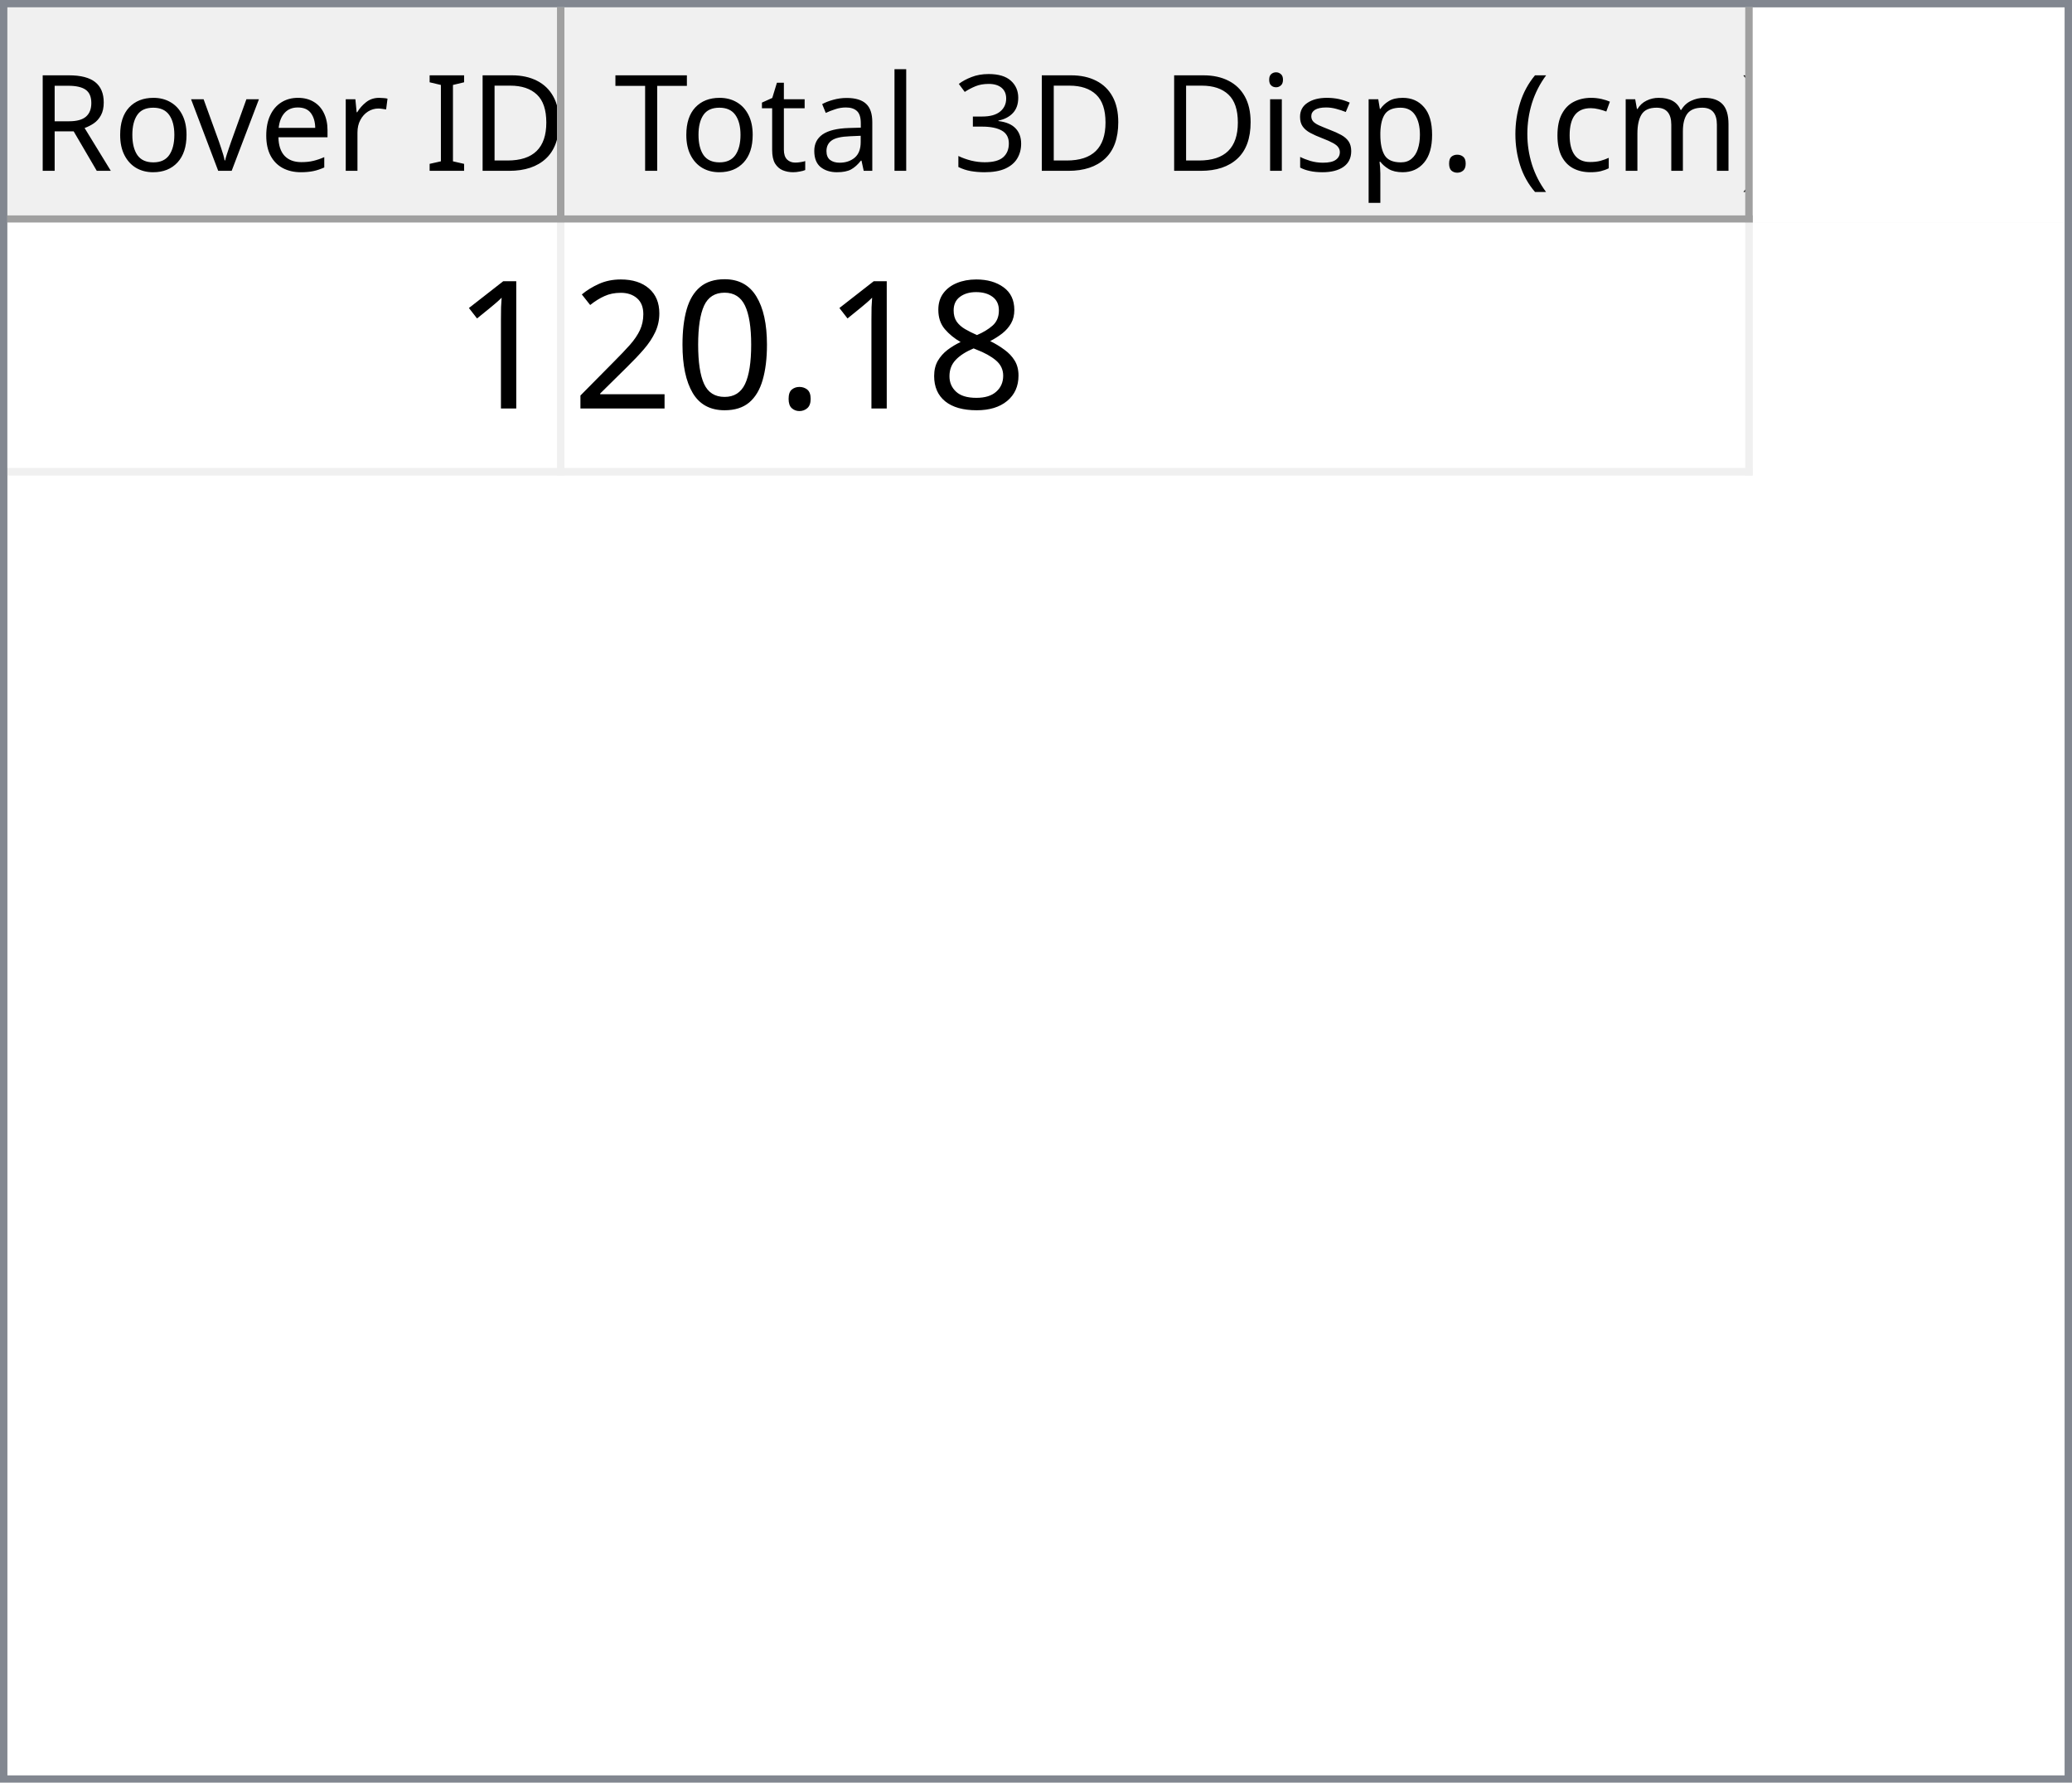
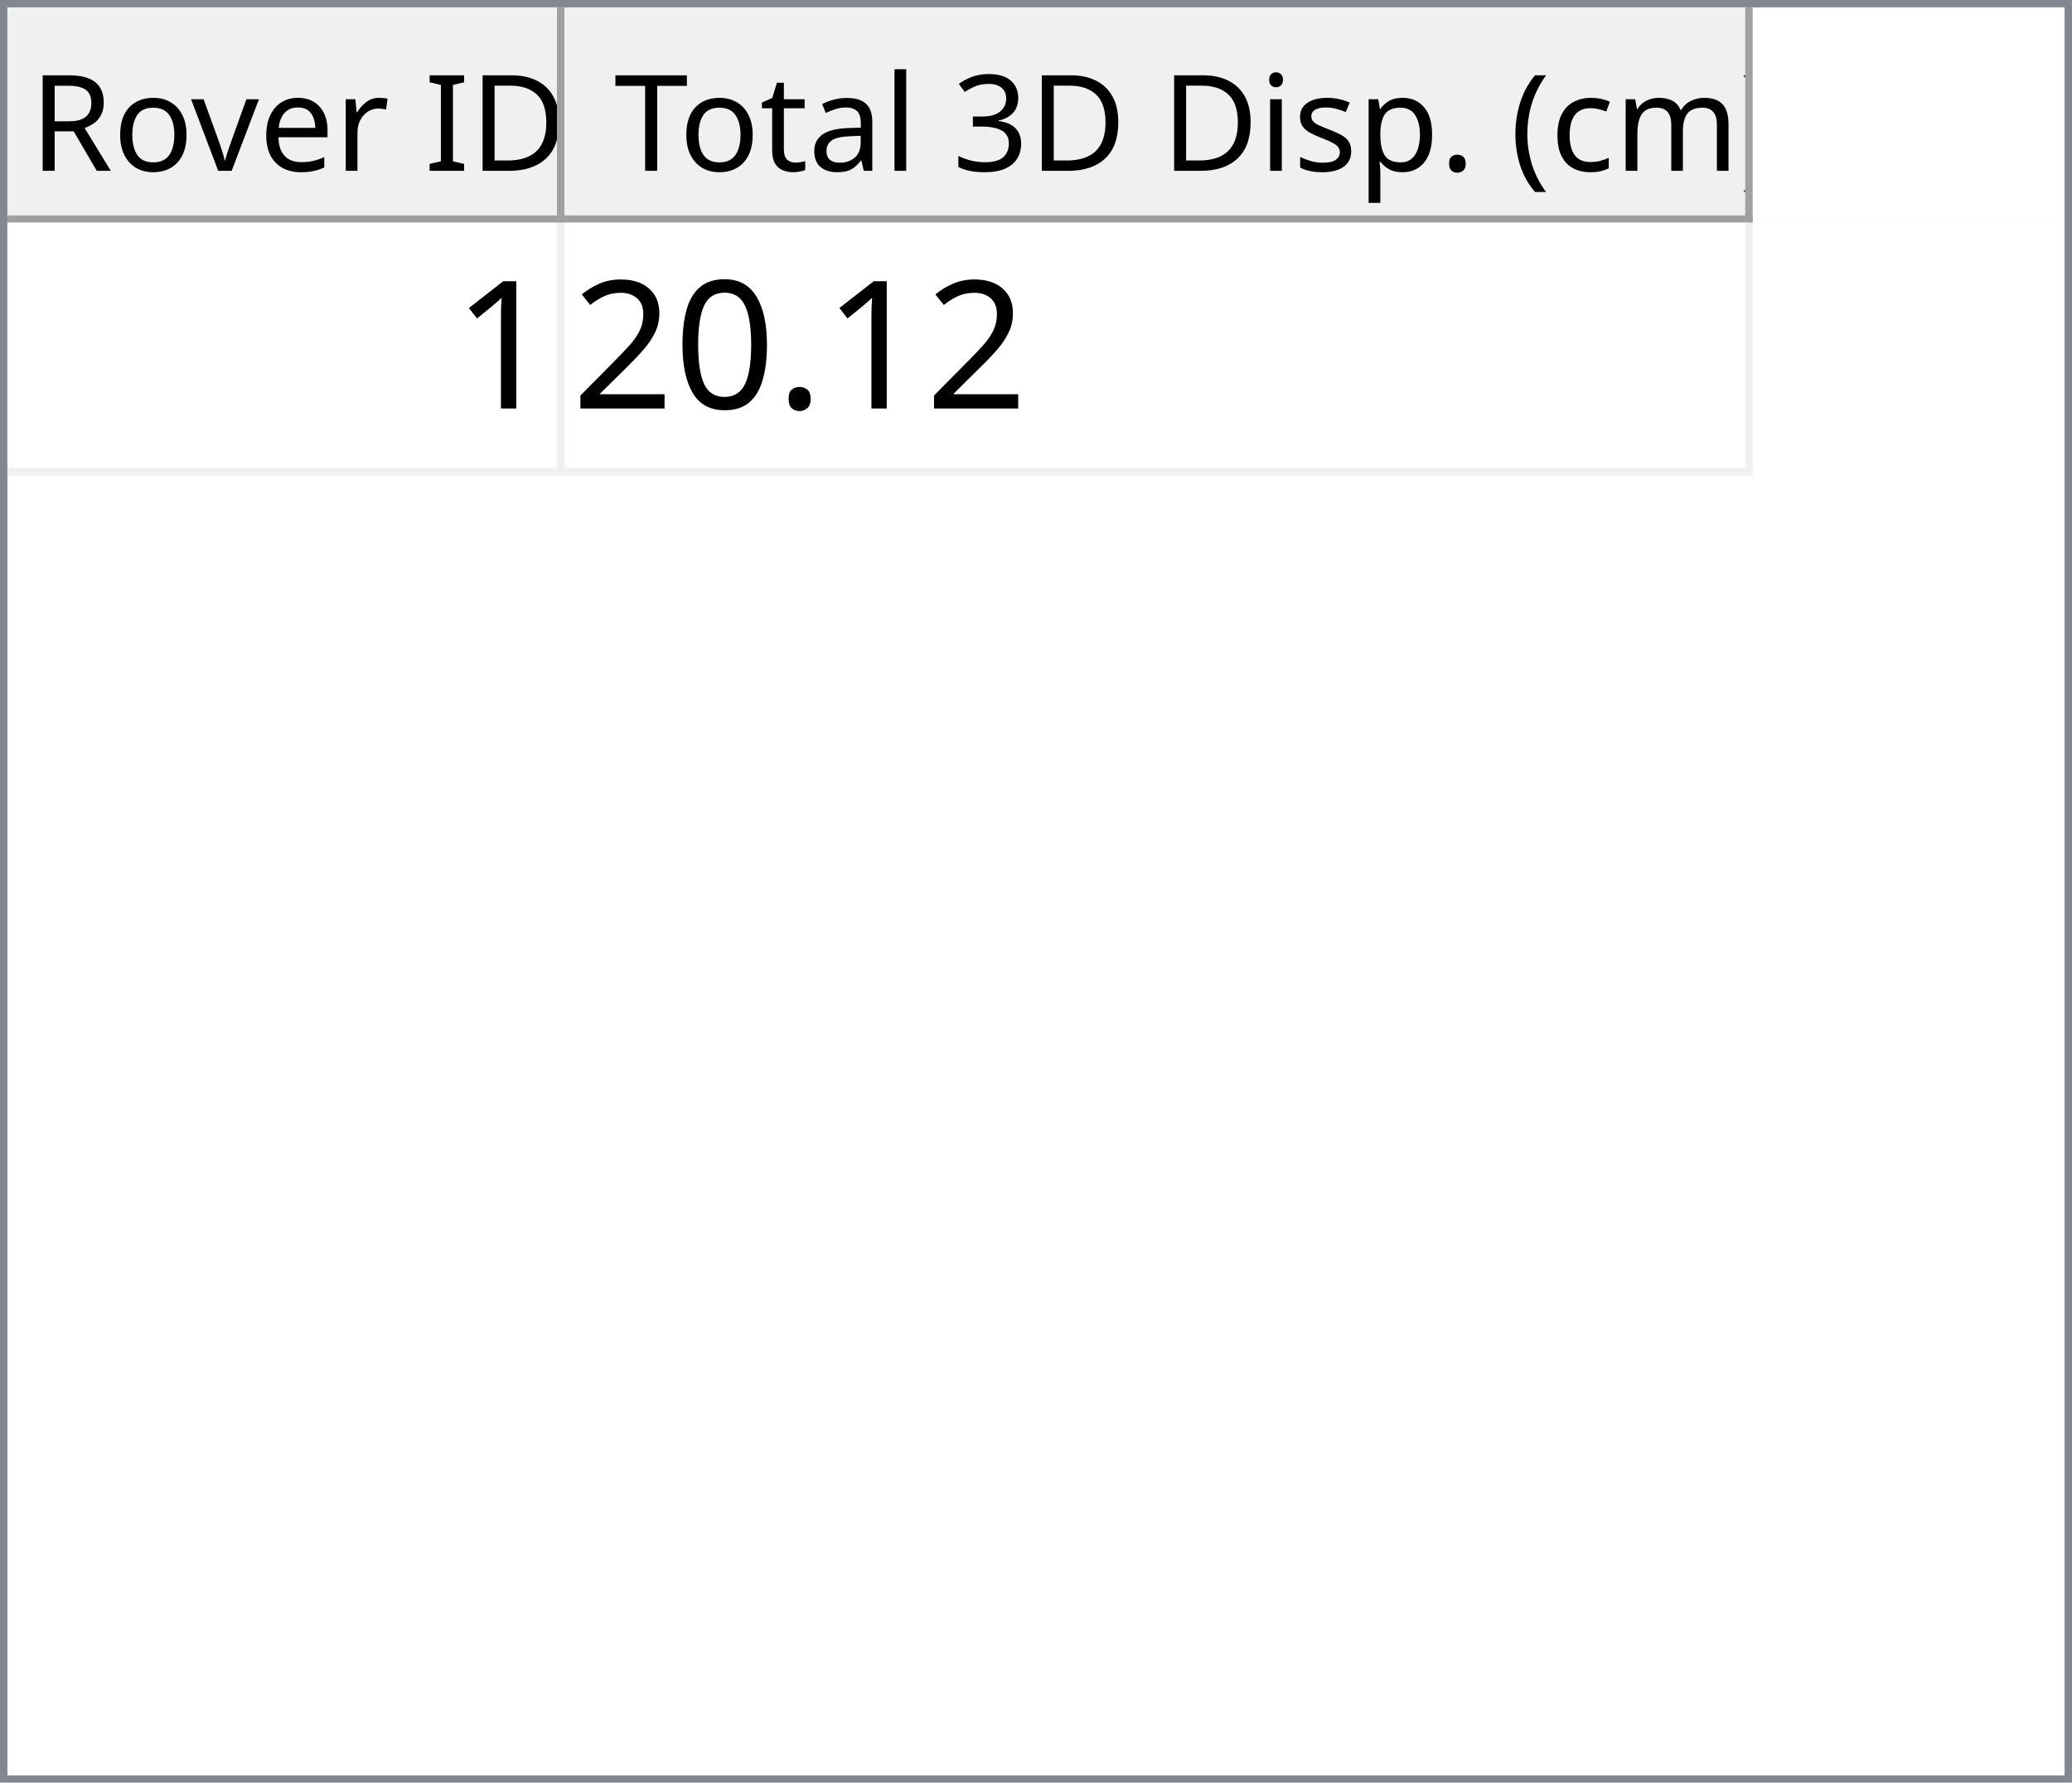
<svg xmlns="http://www.w3.org/2000/svg" style="fill-opacity:1; color-rendering:auto; color-interpolation:auto; text-rendering:auto; stroke:black; stroke-linecap:square; stroke-miterlimit:10; shape-rendering:auto; stroke-opacity:1; fill:black; stroke-dasharray:none; font-weight:normal; stroke-width:1; font-family:'Dialog'; font-style:normal; stroke-linejoin:miter; font-size:12px; stroke-dashoffset:0; image-rendering:auto;" width="279" height="240">
  <defs id="genericDefs" />
  <g>
    <defs id="defs1">
      <clipPath clipPathUnits="userSpaceOnUse" id="clipPath1">
        <path d="M0 0 L279 0 L279 240 L0 240 L0 0 Z" />
      </clipPath>
      <clipPath clipPathUnits="userSpaceOnUse" id="clipPath2">
        <path d="M0 0 L0 240 L279 240 L279 0 Z" />
      </clipPath>
      <clipPath clipPathUnits="userSpaceOnUse" id="clipPath3">
        <path d="M0 0 L0 29 L277 29 L277 0 Z" />
      </clipPath>
      <clipPath clipPathUnits="userSpaceOnUse" id="clipPath4">
        <path d="M0 0 L0 29 L75 29 L75 0 Z" />
      </clipPath>
      <clipPath clipPathUnits="userSpaceOnUse" id="clipPath5">
        <path d="M1 1 L1 28 L74 28 L74 1 Z" />
      </clipPath>
      <clipPath clipPathUnits="userSpaceOnUse" id="clipPath6">
        <path d="M0 0 L0 27 L73 27 L73 0 Z" />
      </clipPath>
      <clipPath clipPathUnits="userSpaceOnUse" id="clipPath7">
        <path d="M-0.5 -0.5 L-0.5 28.5 L74.5 28.5 L74.5 -0.5 Z" />
      </clipPath>
      <clipPath clipPathUnits="userSpaceOnUse" id="clipPath8">
        <path d="M0 0 L0 29 L160 29 L160 0 Z" />
      </clipPath>
      <clipPath clipPathUnits="userSpaceOnUse" id="clipPath9">
        <path d="M1 1 L1 28 L159 28 L159 1 Z" />
      </clipPath>
      <clipPath clipPathUnits="userSpaceOnUse" id="clipPath10">
        <path d="M0 0 L0 27 L158 27 L158 0 Z" />
      </clipPath>
      <clipPath clipPathUnits="userSpaceOnUse" id="clipPath11">
        <path d="M-0.5 -0.5 L-0.5 28.5 L159.5 28.5 L159.5 -0.5 Z" />
      </clipPath>
      <clipPath clipPathUnits="userSpaceOnUse" id="clipPath12">
        <path d="M0 0 L0 209 L277 209 L277 0 Z" />
      </clipPath>
      <clipPath clipPathUnits="userSpaceOnUse" id="clipPath13">
        <path d="M0 0 L0 34 L235 34 L235 0 Z" />
      </clipPath>
      <clipPath clipPathUnits="userSpaceOnUse" id="clipPath14">
        <path d="M-0.5 -0.5 L-0.5 33.5 L234.5 33.5 L234.5 -0.5 Z" />
      </clipPath>
      <clipPath clipPathUnits="userSpaceOnUse" id="clipPath15">
        <path d="M0 0 L0 33 L74 33 L74 0 Z" />
      </clipPath>
      <clipPath clipPathUnits="userSpaceOnUse" id="clipPath16">
        <path d="M0 0 L0 33 L159 33 L159 0 Z" />
      </clipPath>
      <font horiz-adv-x="64.551" id="font1">
        <font-face ascent="107.91" descent="25.098" units-per-em="100" style="font-style:normal; font-family:Segoe UI; font-weight:normal;" />
        <missing-glyph horiz-adv-x="64.551" d="M8.109 0 L8.109 68.266 L56.453 68.266 L56.453 0 L8.109 0 ZM15.328 7.234 L49.219 7.234 L49.219 61.031 L15.328 61.031 L15.328 7.234 Z" />
        <glyph unicode="D" horiz-adv-x="70.117" d="M9.188 0 L9.188 70.016 L28.516 70.016 Q65.531 70.016 65.531 35.891 Q65.531 19.672 55.25 9.836 Q44.969 0 27.734 0 L9.188 0 ZM17.391 62.594 L17.391 7.422 L27.828 7.422 Q41.609 7.422 49.273 14.797 Q56.938 22.172 56.938 35.688 Q56.938 62.594 28.328 62.594 L17.391 62.594 Z" />
        <glyph unicode="I" horiz-adv-x="26.611" d="M17.391 0 L9.188 0 L9.188 70.016 L17.391 70.016 L17.391 0 Z" />
        <glyph unicode=" " horiz-adv-x="27.393" d="" />
        <glyph unicode="r" horiz-adv-x="34.766" d="M34.188 41.891 Q32.078 43.5 28.125 43.5 Q23 43.5 19.555 38.672 Q16.109 33.844 16.109 25.484 L16.109 0 L8.109 0 L8.109 50 L16.109 50 L16.109 39.703 L16.312 39.703 Q18.016 44.969 21.531 47.922 Q25.047 50.875 29.391 50.875 Q32.516 50.875 34.188 50.203 L34.188 41.891 Z" />
        <glyph unicode="e" horiz-adv-x="52.295" d="M48.297 23 L12.984 23 Q13.188 14.656 17.484 10.109 Q21.781 5.562 29.297 5.562 Q37.75 5.562 44.828 11.141 L44.828 3.609 Q38.234 -1.172 27.391 -1.172 Q16.797 -1.172 10.742 5.641 Q4.688 12.453 4.688 24.812 Q4.688 36.469 11.305 43.82 Q17.922 51.172 27.734 51.172 Q37.547 51.172 42.922 44.828 Q48.297 38.484 48.297 27.203 L48.297 23 ZM40.094 29.781 Q40.047 36.719 36.75 40.578 Q33.453 44.438 27.594 44.438 Q21.922 44.438 17.969 40.383 Q14.016 36.328 13.094 29.781 L40.094 29.781 Z" />
        <glyph unicode="v" horiz-adv-x="47.9" d="M47.406 50 L27.484 0 L19.625 0 L0.688 50 L9.469 50 L22.172 13.672 Q23.578 9.672 23.922 6.688 L24.125 6.688 Q24.609 10.453 25.688 13.484 L38.969 50 L47.406 50 Z" />
        <glyph unicode="o" horiz-adv-x="58.594" d="M29 -1.172 Q17.922 -1.172 11.305 5.836 Q4.688 12.844 4.688 24.422 Q4.688 37.016 11.57 44.094 Q18.453 51.172 30.172 51.172 Q41.359 51.172 47.633 44.289 Q53.906 37.406 53.906 25.203 Q53.906 13.234 47.141 6.031 Q40.375 -1.172 29 -1.172 ZM29.594 44.438 Q21.875 44.438 17.383 39.188 Q12.891 33.938 12.891 24.703 Q12.891 15.828 17.43 10.695 Q21.969 5.562 29.594 5.562 Q37.359 5.562 41.531 10.594 Q45.703 15.625 45.703 24.906 Q45.703 34.281 41.531 39.359 Q37.359 44.438 29.594 44.438 Z" />
        <glyph unicode="R" horiz-adv-x="59.814" d="M59.375 0 L49.609 0 L37.891 19.625 Q36.281 22.359 34.766 24.289 Q33.25 26.219 31.664 27.438 Q30.078 28.656 28.25 29.219 Q26.422 29.781 24.125 29.781 L17.391 29.781 L17.391 0 L9.188 0 L9.188 70.016 L30.078 70.016 Q34.672 70.016 38.555 68.867 Q42.438 67.719 45.289 65.375 Q48.141 63.031 49.758 59.547 Q51.375 56.062 51.375 51.375 Q51.375 47.703 50.273 44.656 Q49.172 41.609 47.148 39.211 Q45.125 36.812 42.266 35.133 Q39.406 33.453 35.844 32.516 L35.844 32.328 Q37.594 31.547 38.891 30.547 Q40.188 29.547 41.359 28.18 Q42.531 26.812 43.68 25.078 Q44.828 23.344 46.234 21.047 L59.375 0 ZM17.391 62.594 L17.391 37.203 L28.516 37.203 Q31.594 37.203 34.203 38.133 Q36.812 39.062 38.719 40.797 Q40.625 42.531 41.703 45.047 Q42.781 47.562 42.781 50.688 Q42.781 56.297 39.141 59.445 Q35.5 62.594 28.609 62.594 L17.391 62.594 Z" />
        <glyph unicode=")" horiz-adv-x="30.176" d="M8.297 -15.922 L1.172 -15.922 Q16.406 2.344 16.406 26.812 Q16.406 51.469 1.078 70.016 L8.297 70.016 Q23.531 52.156 23.531 26.703 Q23.531 1.375 8.297 -15.922 Z" />
        <glyph unicode="m" horiz-adv-x="86.133" d="M79.109 0 L71.094 0 L71.094 28.719 Q71.094 37.016 68.531 40.727 Q65.969 44.438 59.906 44.438 Q54.781 44.438 51.195 39.75 Q47.609 35.062 47.609 28.516 L47.609 0 L39.594 0 L39.594 29.688 Q39.594 44.438 28.219 44.438 Q22.953 44.438 19.531 40.016 Q16.109 35.594 16.109 28.516 L16.109 0 L8.109 0 L8.109 50 L16.109 50 L16.109 42.094 L16.312 42.094 Q21.625 51.172 31.844 51.172 Q36.969 51.172 40.773 48.312 Q44.578 45.453 46 40.828 Q51.562 51.172 62.594 51.172 Q79.109 51.172 79.109 30.812 L79.109 0 Z" />
        <glyph unicode="c" horiz-adv-x="46.191" d="M42.188 2.297 Q36.422 -1.172 28.516 -1.172 Q17.828 -1.172 11.258 5.789 Q4.688 12.75 4.688 23.828 Q4.688 36.188 11.766 43.68 Q18.844 51.172 30.672 51.172 Q37.25 51.172 42.281 48.734 L42.281 40.531 Q36.719 44.438 30.375 44.438 Q22.703 44.438 17.797 38.945 Q12.891 33.453 12.891 24.516 Q12.891 15.719 17.508 10.641 Q22.125 5.562 29.891 5.562 Q36.422 5.562 42.188 9.906 L42.188 2.297 Z" />
        <glyph unicode="(" horiz-adv-x="30.176" d="M29.109 -15.922 L21.969 -15.922 Q6.844 1.375 6.844 26.703 Q6.844 52.156 21.969 70.016 L29.203 70.016 Q13.875 51.469 13.875 26.812 Q13.875 2.344 29.109 -15.922 Z" />
        <glyph unicode="." horiz-adv-x="21.68" d="M10.891 -1.078 Q8.641 -1.078 7.055 0.539 Q5.469 2.156 5.469 4.391 Q5.469 6.641 7.055 8.273 Q8.641 9.906 10.891 9.906 Q13.188 9.906 14.797 8.273 Q16.406 6.641 16.406 4.391 Q16.406 2.156 14.797 0.539 Q13.188 -1.078 10.891 -1.078 Z" />
        <glyph unicode="p" horiz-adv-x="58.789" d="M16.312 7.234 L16.109 7.234 L16.109 -23 L8.109 -23 L8.109 50 L16.109 50 L16.109 41.219 L16.312 41.219 Q22.219 51.172 33.594 51.172 Q43.266 51.172 48.688 44.461 Q54.109 37.75 54.109 26.469 Q54.109 13.922 48 6.375 Q41.891 -1.172 31.297 -1.172 Q21.578 -1.172 16.312 7.234 ZM16.109 27.391 L16.109 20.406 Q16.109 14.203 20.141 9.883 Q24.172 5.562 30.375 5.562 Q37.641 5.562 41.773 11.133 Q45.906 16.703 45.906 26.609 Q45.906 34.969 42.047 39.703 Q38.188 44.438 31.594 44.438 Q24.609 44.438 20.359 39.578 Q16.109 34.719 16.109 27.391 Z" />
        <glyph unicode="s" horiz-adv-x="42.432" d="M5.078 1.812 L5.078 10.406 Q11.625 5.562 19.484 5.562 Q30.031 5.562 30.031 12.594 Q30.031 14.594 29.125 15.992 Q28.219 17.391 26.68 18.461 Q25.141 19.531 23.07 20.383 Q21 21.234 18.609 22.172 Q15.281 23.484 12.766 24.828 Q10.25 26.172 8.57 27.859 Q6.891 29.547 6.031 31.695 Q5.172 33.844 5.172 36.719 Q5.172 40.234 6.789 42.945 Q8.406 45.656 11.086 47.484 Q13.766 49.312 17.211 50.242 Q20.656 51.172 24.312 51.172 Q30.812 51.172 35.938 48.922 L35.938 40.828 Q30.422 44.438 23.25 44.438 Q21 44.438 19.195 43.922 Q17.391 43.406 16.094 42.477 Q14.797 41.547 14.086 40.258 Q13.375 38.969 13.375 37.406 Q13.375 35.453 14.086 34.133 Q14.797 32.812 16.164 31.789 Q17.531 30.766 19.484 29.938 Q21.438 29.109 23.922 28.125 Q27.25 26.859 29.883 25.516 Q32.516 24.172 34.375 22.484 Q36.234 20.797 37.234 18.602 Q38.234 16.406 38.234 13.375 Q38.234 9.672 36.602 6.938 Q34.969 4.203 32.234 2.398 Q29.5 0.594 25.93 -0.289 Q22.359 -1.172 18.453 -1.172 Q10.75 -1.172 5.078 1.812 Z" />
        <glyph unicode="i" horiz-adv-x="24.219" d="M12.203 62.703 Q10.062 62.703 8.547 64.164 Q7.031 65.625 7.031 67.875 Q7.031 70.125 8.547 71.609 Q10.062 73.094 12.203 73.094 Q14.406 73.094 15.945 71.609 Q17.484 70.125 17.484 67.875 Q17.484 65.719 15.945 64.211 Q14.406 62.703 12.203 62.703 ZM16.109 0 L8.109 0 L8.109 50 L16.109 50 L16.109 0 Z" />
        <glyph unicode="3" horiz-adv-x="53.906" d="M46.531 19.828 Q46.531 15.094 44.75 11.211 Q42.969 7.328 39.719 4.57 Q36.469 1.812 31.93 0.297 Q27.391 -1.219 21.922 -1.219 Q11.922 -1.219 6 2.594 L6 11.188 Q13.094 5.609 22.219 5.609 Q25.875 5.609 28.828 6.539 Q31.781 7.469 33.906 9.227 Q36.031 10.984 37.18 13.477 Q38.328 15.969 38.328 19.094 Q38.328 32.812 18.797 32.812 L12.984 32.812 L12.984 39.594 L18.5 39.594 Q35.797 39.594 35.797 52.484 Q35.797 64.406 22.609 64.406 Q15.188 64.406 8.688 59.422 L8.688 67.188 Q15.375 71.188 24.609 71.188 Q29 71.188 32.57 69.969 Q36.141 68.75 38.68 66.555 Q41.219 64.359 42.609 61.281 Q44 58.203 44 54.5 Q44 40.672 30.031 36.719 L30.031 36.531 Q33.594 36.141 36.625 34.797 Q39.656 33.453 41.852 31.305 Q44.047 29.156 45.289 26.25 Q46.531 23.344 46.531 19.828 Z" />
        <glyph unicode="l" horiz-adv-x="24.219" d="M16.109 0 L8.109 0 L8.109 74.031 L16.109 74.031 L16.109 0 Z" />
        <glyph unicode="a" horiz-adv-x="50.879" d="M43.891 0 L35.891 0 L35.891 7.812 L35.688 7.812 Q30.469 -1.172 20.312 -1.172 Q12.844 -1.172 8.617 2.781 Q4.391 6.734 4.391 13.281 Q4.391 27.297 20.906 29.594 L35.891 31.688 Q35.891 44.438 25.594 44.438 Q16.547 44.438 9.281 38.281 L9.281 46.484 Q16.656 51.172 26.266 51.172 Q43.891 51.172 43.891 32.516 L43.891 0 ZM35.891 25.297 L23.828 23.641 Q18.266 22.859 15.43 20.875 Q12.594 18.891 12.594 13.875 Q12.594 10.203 15.211 7.883 Q17.828 5.562 22.172 5.562 Q28.125 5.562 32.008 9.742 Q35.891 13.922 35.891 20.312 L35.891 25.297 Z" />
        <glyph unicode="t" horiz-adv-x="33.887" d="M31.297 0.484 Q28.469 -1.078 23.828 -1.078 Q10.688 -1.078 10.688 13.578 L10.688 43.172 L2.094 43.172 L2.094 50 L10.688 50 L10.688 62.203 L18.703 64.797 L18.703 50 L31.297 50 L31.297 43.172 L18.703 43.172 L18.703 14.984 Q18.703 9.969 20.414 7.82 Q22.125 5.672 26.078 5.672 Q29.109 5.672 31.297 7.328 L31.297 0.484 Z" />
        <glyph unicode="T" horiz-adv-x="52.393" d="M50.594 62.594 L30.375 62.594 L30.375 0 L22.172 0 L22.172 62.594 L2 62.594 L2 70.016 L50.594 70.016 L50.594 62.594 Z" />
      </font>
      <font horiz-adv-x="75.0" id="font2">
        <font-face ascent="100.537" descent="21.973" units-per-em="100" style="font-style:normal; font-family:sans-serif; font-weight:normal;" />
        <missing-glyph horiz-adv-x="75.0" d="M12.5 0 L12.5 62.5 L62.5 62.5 L62.5 0 L12.5 0 ZM14.062 1.562 L60.938 1.562 L60.938 60.938 L14.062 60.938 L14.062 1.562 Z" />
        <glyph unicode="1" horiz-adv-x="55.615" d="M37.25 0 L28.469 0 L28.469 56 Q25.297 52.984 20.141 49.953 Q14.984 46.922 10.891 45.406 L10.891 53.906 Q18.266 57.375 23.781 62.305 Q29.297 67.234 31.594 71.875 L37.25 71.875 L37.25 0 Z" />
-         <glyph unicode="8" horiz-adv-x="55.615" d="M17.672 38.812 Q12.203 40.828 9.57 44.539 Q6.938 48.25 6.938 53.422 Q6.938 61.234 12.555 66.555 Q18.172 71.875 27.484 71.875 Q36.859 71.875 42.578 66.43 Q48.297 60.984 48.297 53.172 Q48.297 48.188 45.68 44.508 Q43.062 40.828 37.75 38.812 Q44.344 36.672 47.781 31.883 Q51.219 27.094 51.219 20.453 Q51.219 11.281 44.727 5.031 Q38.234 -1.219 27.641 -1.219 Q17.047 -1.219 10.547 5.055 Q4.047 11.328 4.047 20.703 Q4.047 27.688 7.594 32.398 Q11.141 37.109 17.672 38.812 ZM15.922 53.719 Q15.922 48.641 19.195 45.414 Q22.469 42.188 27.688 42.188 Q32.766 42.188 36.016 45.383 Q39.266 48.578 39.266 53.219 Q39.266 58.062 35.914 61.359 Q32.562 64.656 27.594 64.656 Q22.562 64.656 19.242 61.43 Q15.922 58.203 15.922 53.719 ZM13.094 20.656 Q13.094 16.891 14.875 13.375 Q16.656 9.859 20.172 7.93 Q23.688 6 27.734 6 Q34.031 6 38.133 10.055 Q42.234 14.109 42.234 20.359 Q42.234 26.703 38.016 30.859 Q33.797 35.016 27.438 35.016 Q21.234 35.016 17.164 30.914 Q13.094 26.812 13.094 20.656 Z" />
        <glyph unicode="." horiz-adv-x="27.783" d="M9.078 0 L9.078 10.016 L19.094 10.016 L19.094 0 L9.078 0 Z" />
        <glyph unicode="0" horiz-adv-x="55.615" d="M4.156 35.297 Q4.156 48 6.766 55.742 Q9.375 63.484 14.523 67.68 Q19.672 71.875 27.484 71.875 Q33.25 71.875 37.594 69.555 Q41.938 67.234 44.773 62.867 Q47.609 58.5 49.219 52.227 Q50.828 45.953 50.828 35.297 Q50.828 22.703 48.242 14.969 Q45.656 7.234 40.508 3.008 Q35.359 -1.219 27.484 -1.219 Q17.141 -1.219 11.234 6.203 Q4.156 15.141 4.156 35.297 ZM13.188 35.297 Q13.188 17.672 17.312 11.836 Q21.438 6 27.484 6 Q33.547 6 37.672 11.859 Q41.797 17.719 41.797 35.297 Q41.797 52.984 37.672 58.789 Q33.547 64.594 27.391 64.594 Q21.344 64.594 17.719 59.469 Q13.188 52.938 13.188 35.297 Z" />
        <glyph unicode="2" horiz-adv-x="55.615" d="M50.344 8.453 L50.344 0 L3.031 0 Q2.938 3.172 4.047 6.109 Q5.859 10.938 9.836 15.625 Q13.812 20.312 21.344 26.469 Q33.016 36.031 37.117 41.625 Q41.219 47.219 41.219 52.203 Q41.219 57.422 37.477 61.008 Q33.734 64.594 27.734 64.594 Q21.391 64.594 17.578 60.789 Q13.766 56.984 13.719 50.25 L4.688 51.172 Q5.609 61.281 11.664 66.578 Q17.719 71.875 27.938 71.875 Q38.234 71.875 44.242 66.164 Q50.25 60.453 50.25 52 Q50.25 47.703 48.492 43.555 Q46.734 39.406 42.656 34.812 Q38.578 30.219 29.109 22.219 Q21.188 15.578 18.945 13.211 Q16.703 10.844 15.234 8.453 L50.344 8.453 Z" />
      </font>
    </defs>
    <g style="fill:white; stroke:white;">
      <rect x="0" y="0" width="279" style="clip-path:url(#clipPath1); stroke:none;" height="240" />
    </g>
    <g style="fill:white; text-rendering:optimizeSpeed; color-rendering:optimizeSpeed; image-rendering:optimizeSpeed; shape-rendering:crispEdges; stroke:white; color-interpolation:sRGB;">
      <rect x="0" width="279" height="240" y="0" style="stroke:none;" />
      <path style="stroke:none;" d="M0 240 L279 240 L279 0 L0 0 Z" />
    </g>
    <g style="fill:rgb(240,240,240); font-size:18px; font-family:'Segoe UI'; stroke:rgb(240,240,240);">
      <rect x="0" y="0" width="279" style="clip-path:url(#clipPath2); stroke:none;" height="240" />
    </g>
    <g style="fill:rgb(130,135,144); font-size:18px; font-family:'Segoe UI'; stroke:rgb(130,135,144);">
      <path d="M0 0 L279 0 L279 240 L0 240 L0 0 ZM1 1 L278 1 L278 239 L1 239 L1 1 Z" style="fill-rule:evenodd; clip-path:url(#clipPath2); stroke:none;" />
    </g>
    <g style="fill:white; font-size:18px; font-family:'Segoe UI'; stroke:white;" transform="translate(1,1)">
      <rect x="0" y="0" width="277" style="clip-path:url(#clipPath3); stroke:none;" height="29" />
    </g>
    <g style="fill:rgb(240,240,240); font-size:18px; font-family:'Segoe UI'; stroke:rgb(240,240,240);" transform="translate(1,1)">
      <rect x="0" y="0" width="75" style="clip-path:url(#clipPath4); stroke:none;" height="29" />
    </g>
    <g style="font-family:'Segoe UI'; font-size:18px;" transform="translate(2,2)">
      <text x="2" xml:space="preserve" y="21" style="clip-path:url(#clipPath6); stroke:none;">Rover ID</text>
    </g>
    <g transform="translate(1.5,1.5)" style="fill:rgb(160,160,160); font-size:18px; font-family:'Segoe UI'; stroke:rgb(160,160,160); stroke-linejoin:bevel;">
      <line x1="74" x2="74" y1="0" style="fill:none; clip-path:url(#clipPath7);" y2="28" />
    </g>
    <g transform="matrix(1,0,0,1,1,1) translate(0.5,0.5)" style="fill:rgb(160,160,160); font-size:18px; font-family:'Segoe UI'; stroke:rgb(160,160,160); stroke-linejoin:bevel;">
      <line x1="0" x2="74" y1="28" style="fill:none; clip-path:url(#clipPath7);" y2="28" />
    </g>
    <g style="fill:rgb(240,240,240); font-size:18px; font-family:'Segoe UI'; stroke:rgb(240,240,240);" transform="translate(76,1)">
      <rect x="0" y="0" width="160" style="clip-path:url(#clipPath8); stroke:none;" height="29" />
    </g>
    <g style="font-family:'Segoe UI'; font-size:18px;" transform="translate(77,2)">
      <text x="1" xml:space="preserve" y="21" style="clip-path:url(#clipPath10); stroke:none;"> Total 3D Disp. (cm)</text>
    </g>
    <g transform="translate(76.5,1.5)" style="fill:rgb(160,160,160); font-size:18px; font-family:'Segoe UI'; stroke:rgb(160,160,160); stroke-linejoin:bevel;">
      <line x1="159" x2="159" y1="0" style="fill:none; clip-path:url(#clipPath11);" y2="28" />
    </g>
    <g transform="matrix(1,0,0,1,76,1) translate(0.5,0.5)" style="fill:rgb(160,160,160); font-size:18px; font-family:'Segoe UI'; stroke:rgb(160,160,160); stroke-linejoin:bevel;">
      <line x1="0" x2="159" y1="28" style="fill:none; clip-path:url(#clipPath11);" y2="28" />
    </g>
    <g style="fill:white; font-size:18px; font-family:'Segoe UI'; stroke:white;" transform="translate(1,30)">
      <rect x="0" y="0" width="277" style="clip-path:url(#clipPath12); stroke:none;" height="209" />
    </g>
    <g style="fill:rgb(240,240,240); font-size:24px; font-family:sans-serif; stroke:rgb(240,240,240);" transform="translate(1,30)">
      <rect x="0" y="0" width="235" style="clip-path:url(#clipPath13); stroke:none;" height="34" />
      <line transform="translate(0.5,0.5)" x1="0" x2="234" y1="33" style="clip-path:url(#clipPath14); fill:none; stroke-linejoin:bevel;" y2="33" />
    </g>
    <g transform="matrix(1,0,0,1,1,30) translate(0.5,0.5)" style="fill:rgb(240,240,240); font-size:24px; font-family:sans-serif; stroke:rgb(240,240,240); stroke-linejoin:bevel;">
      <line x1="74" x2="74" y1="0" style="fill:none; clip-path:url(#clipPath14);" y2="33" />
    </g>
    <g transform="matrix(1,0,0,1,1,30) translate(0.5,0.5)" style="fill:rgb(240,240,240); font-size:24px; font-family:sans-serif; stroke:rgb(240,240,240); stroke-linejoin:bevel;">
      <line x1="234" x2="234" y1="0" style="fill:none; clip-path:url(#clipPath14);" y2="33" />
    </g>
    <g style="fill:white; font-size:24px; font-family:sans-serif; stroke:white;" transform="matrix(1,0,0,1,1,30)">
      <rect x="0" y="0" width="74" style="clip-path:url(#clipPath15); stroke:none;" height="33" />
      <text x="60" y="25" style="fill:black; clip-path:url(#clipPath15); stroke:none;" xml:space="preserve">1</text>
    </g>
    <g style="fill:white; font-size:24px; font-family:sans-serif; stroke:white;" transform="matrix(1,0,0,1,1,30) translate(75,0)">
      <rect x="0" y="0" width="159" style="clip-path:url(#clipPath16); stroke:none;" height="33" />
-       <text x="1" y="25" style="fill:black; clip-path:url(#clipPath16); stroke:none;" xml:space="preserve">20.18</text>
+       <text x="1" y="25" style="fill:black; clip-path:url(#clipPath16); stroke:none;" xml:space="preserve">20.12</text>
    </g>
  </g>
</svg>
